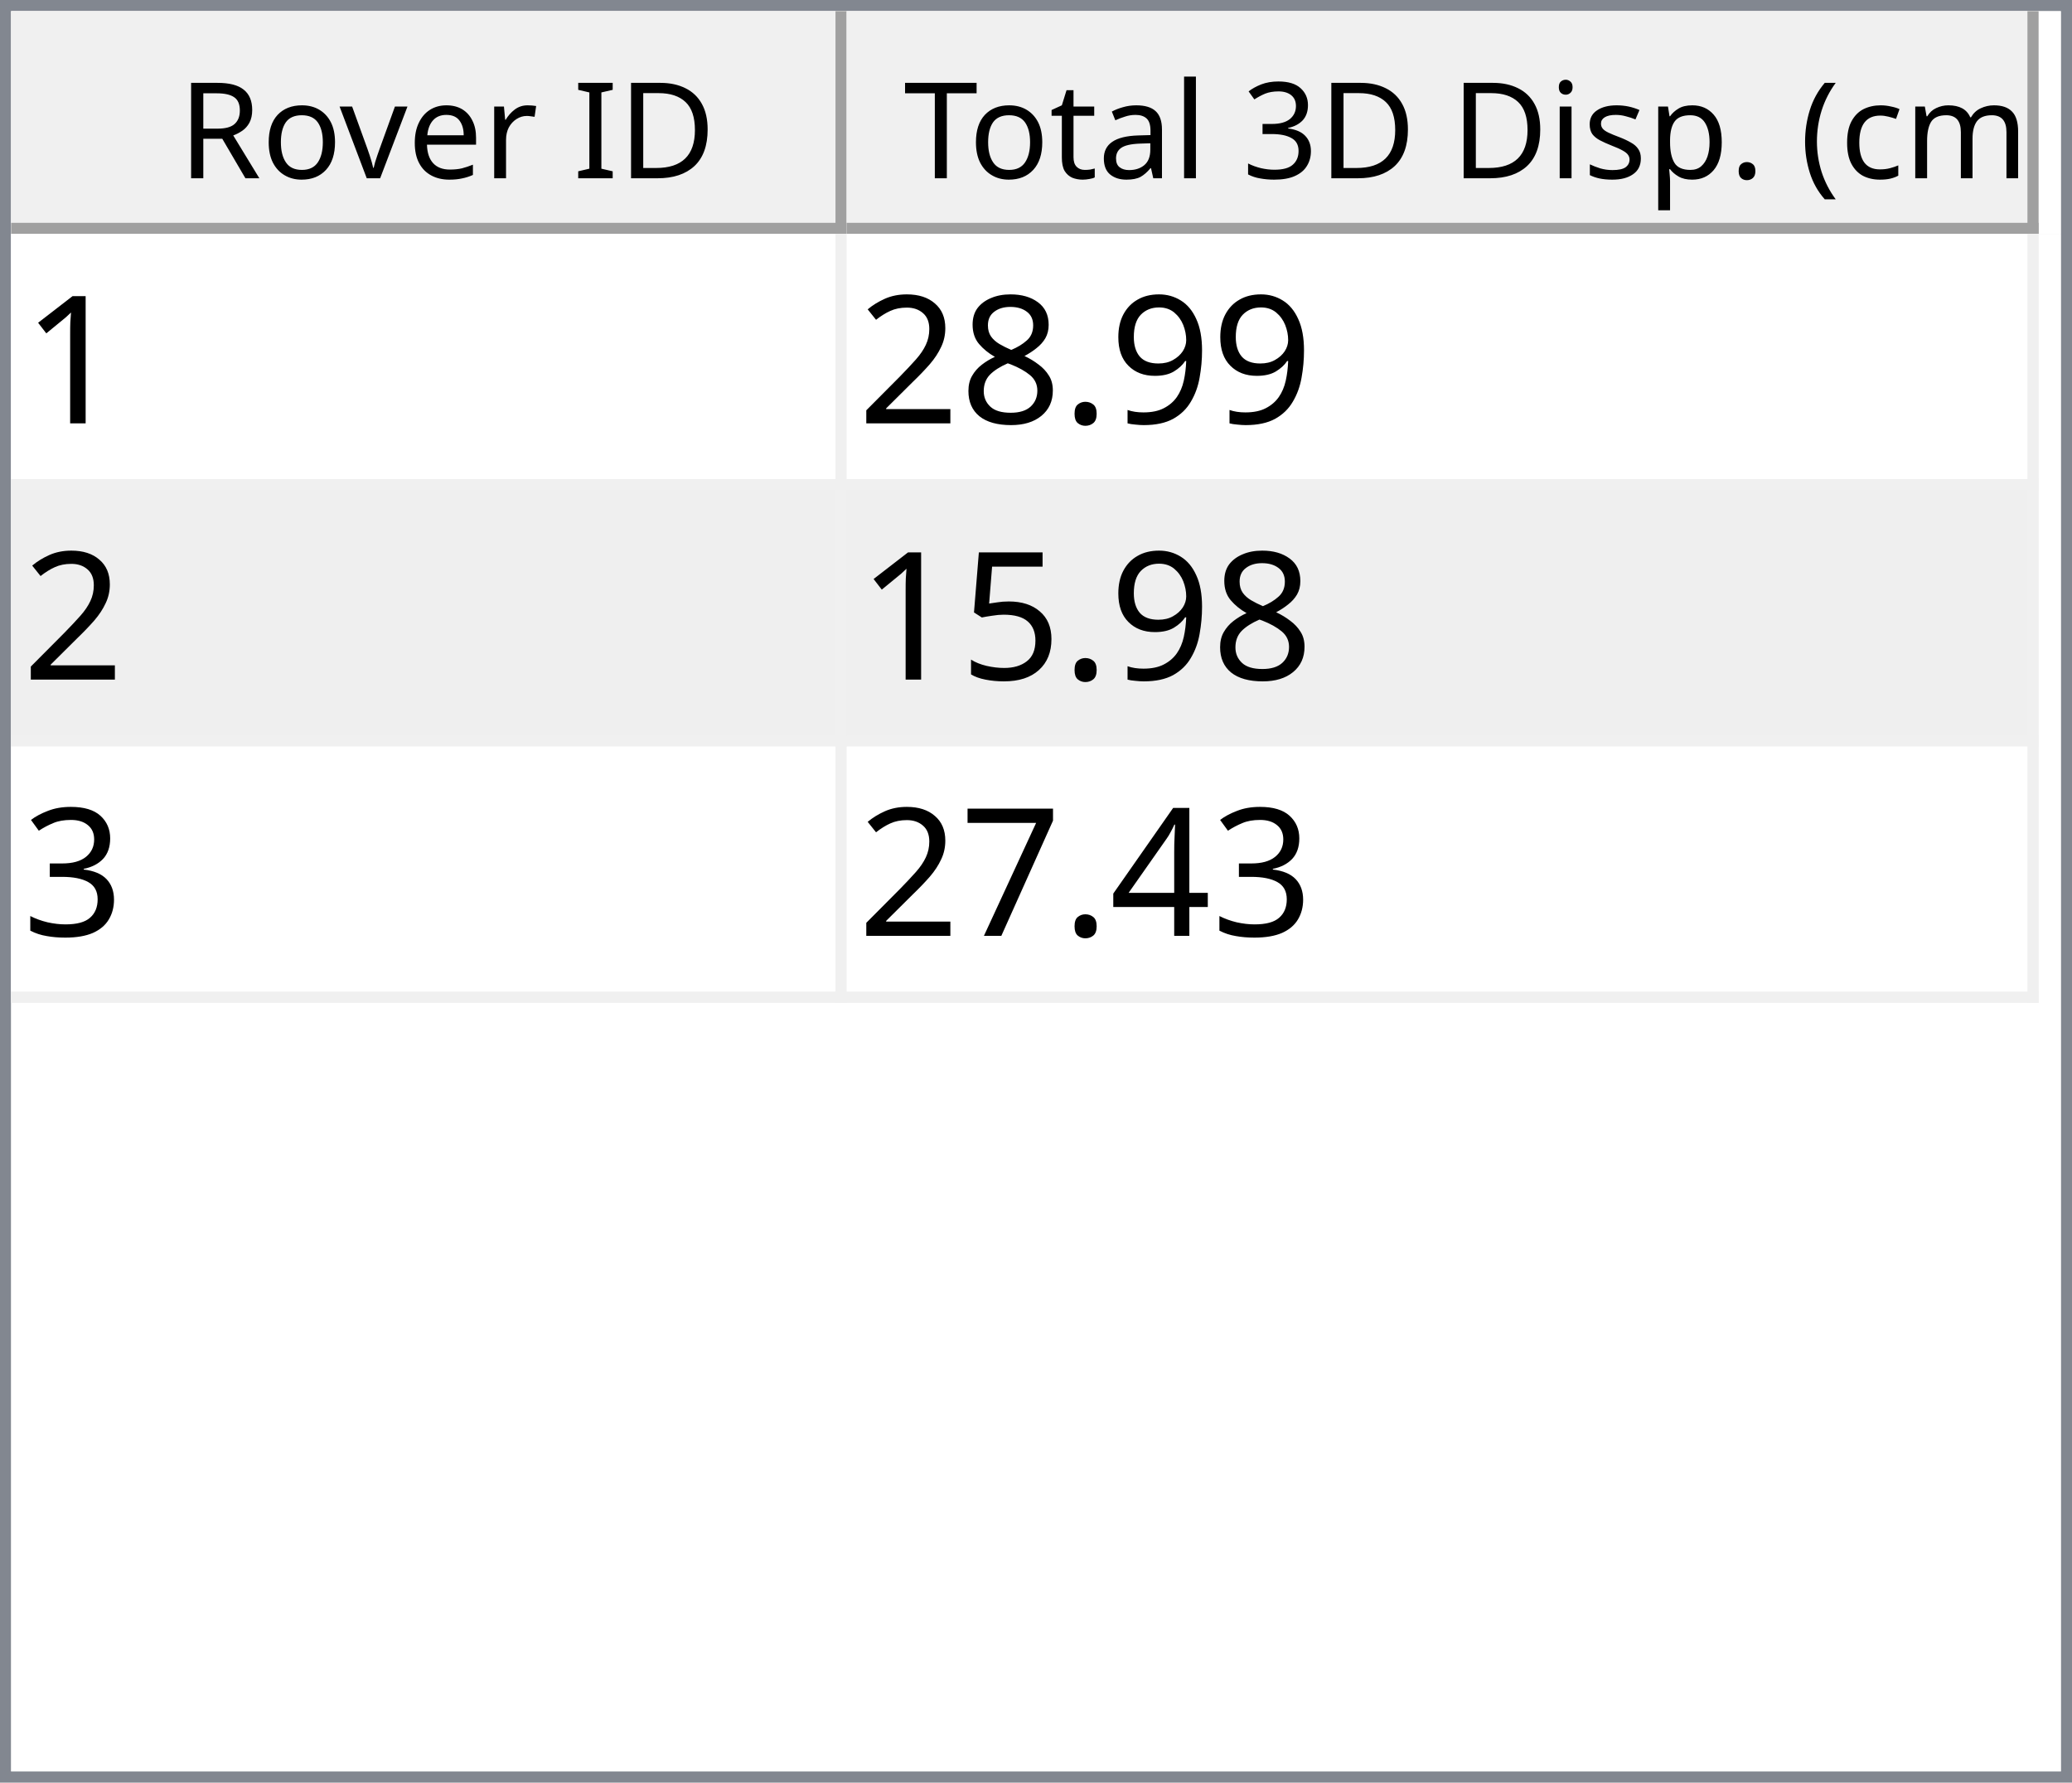
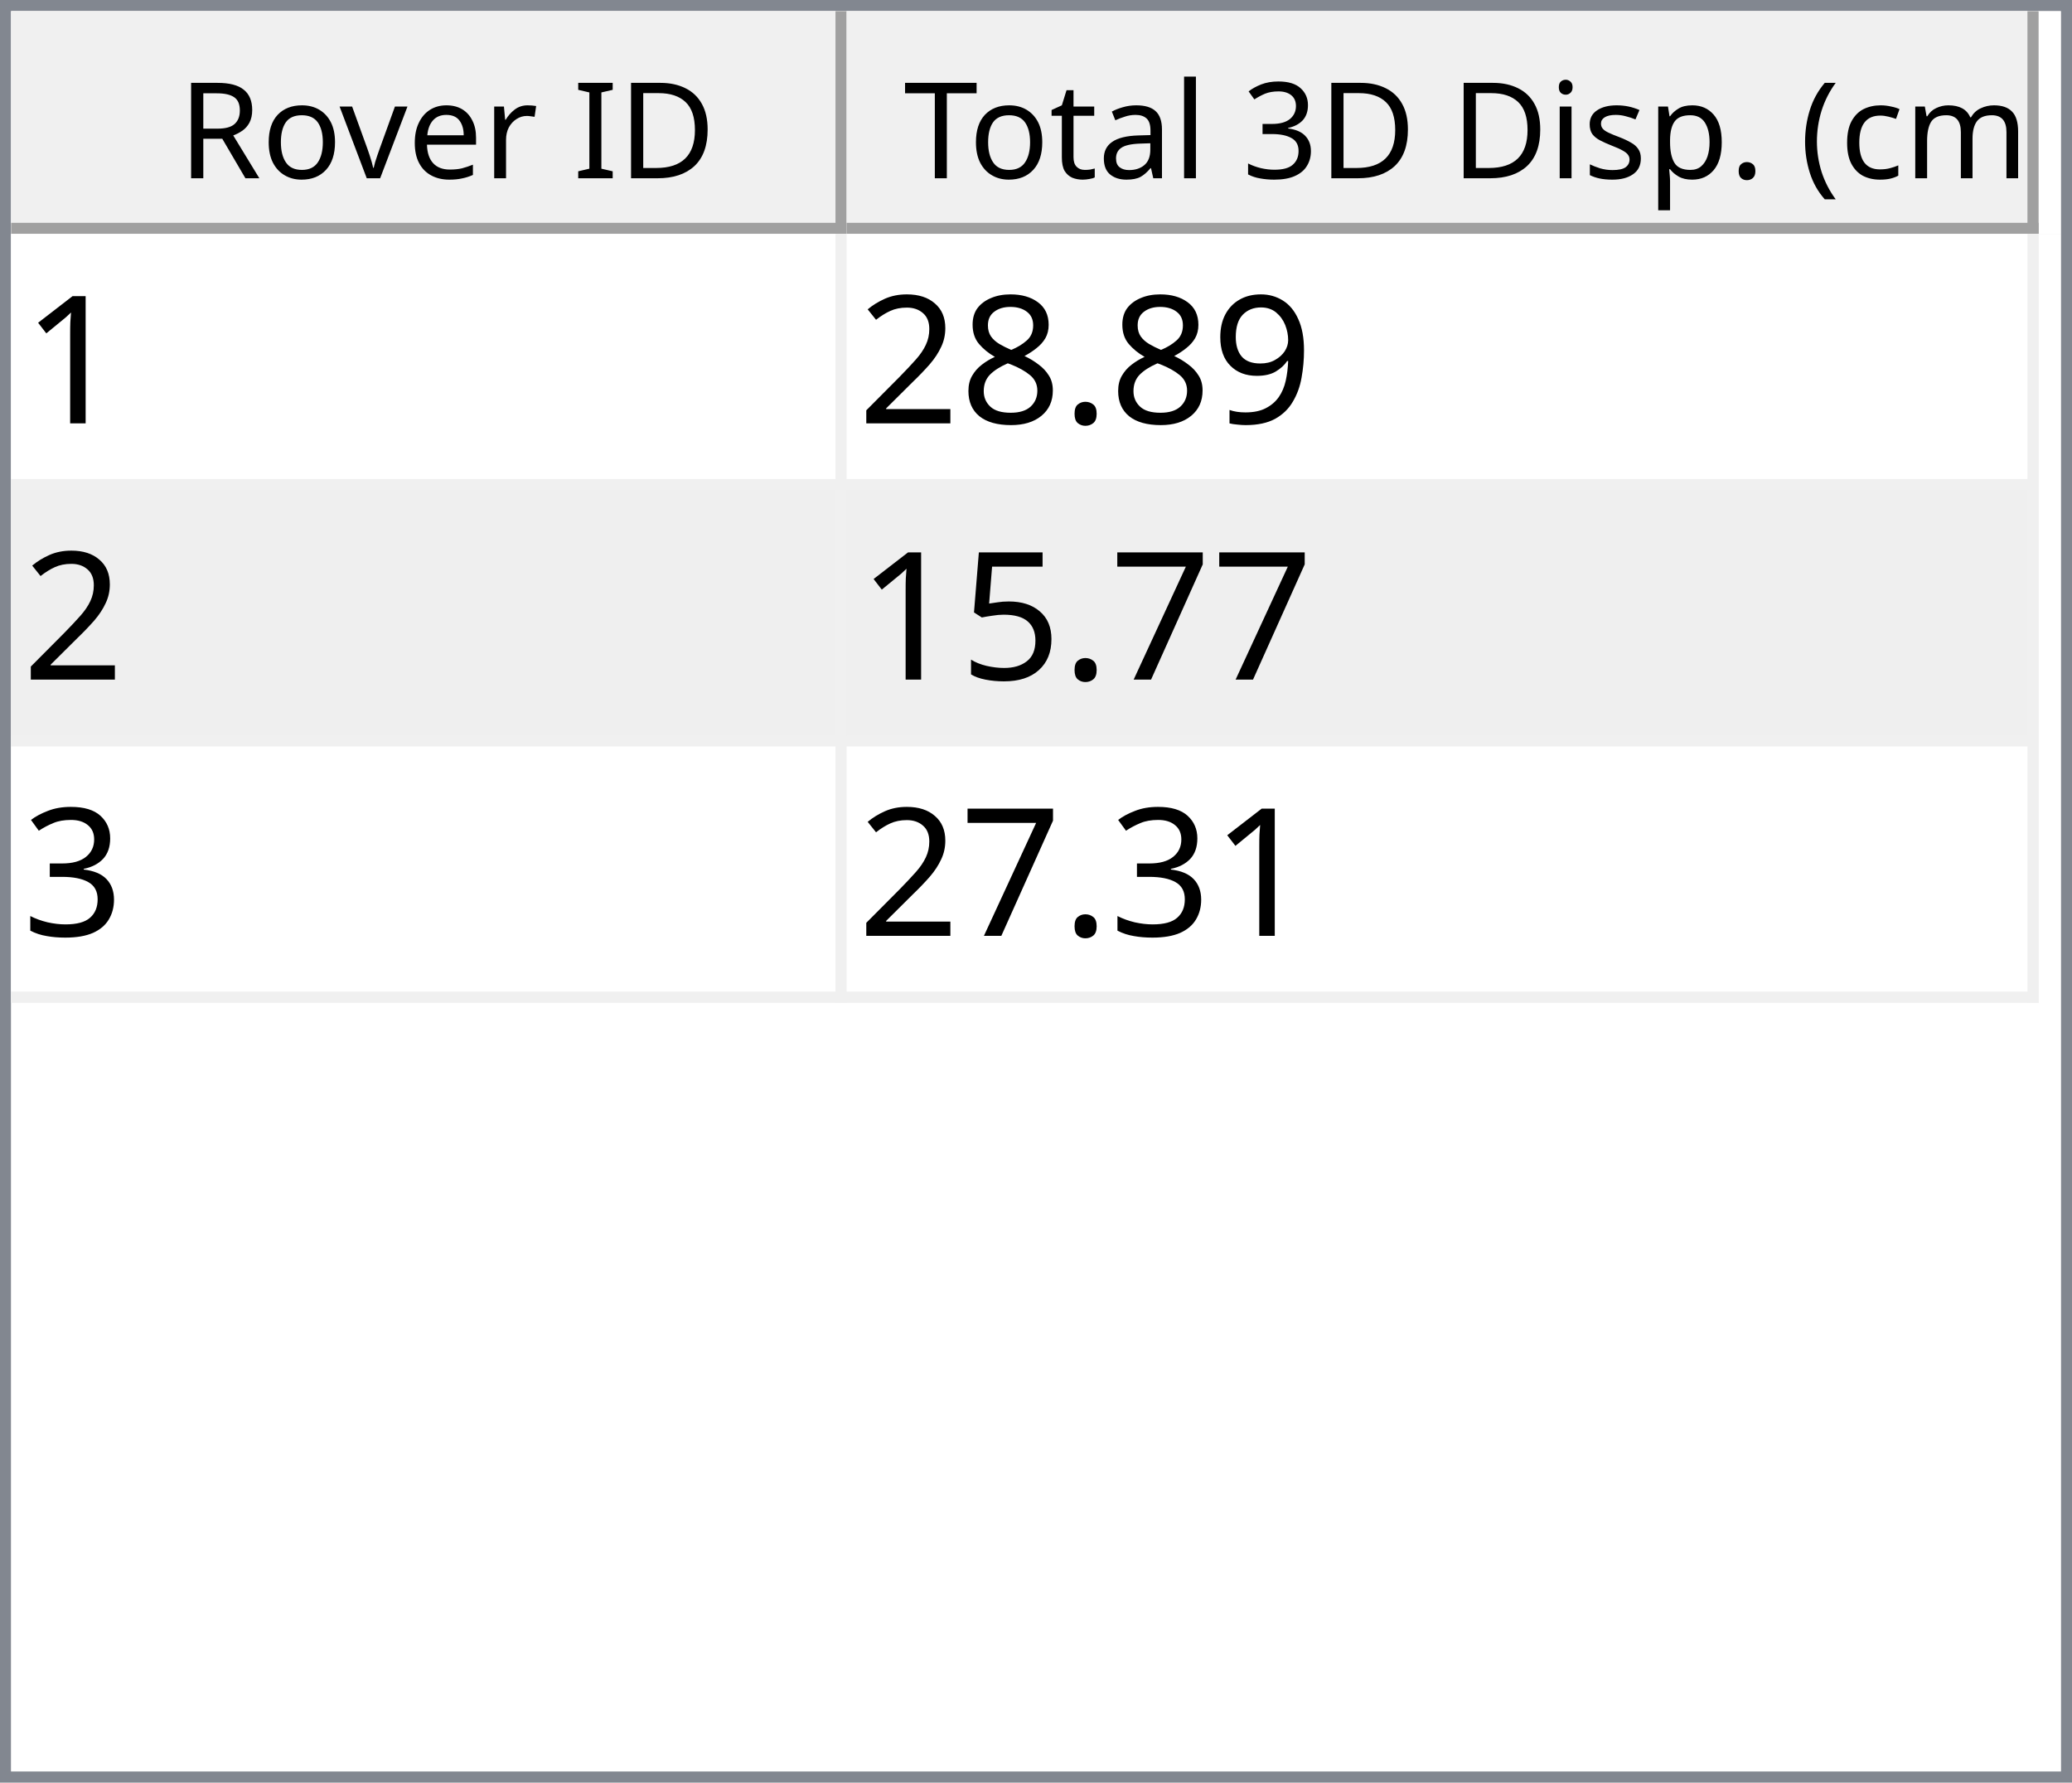
<svg xmlns="http://www.w3.org/2000/svg" style="fill-opacity:1; color-rendering:auto; color-interpolation:auto; text-rendering:auto; stroke:black; stroke-linecap:square; stroke-miterlimit:10; shape-rendering:auto; stroke-opacity:1; fill:black; stroke-dasharray:none; font-weight:normal; stroke-width:1; font-family:'Dialog'; font-style:normal; stroke-linejoin:miter; font-size:12px; stroke-dashoffset:0; image-rendering:auto;" width="186" height="160">
  <defs id="genericDefs" />
  <g>
    <defs id="defs1">
      <clipPath clipPathUnits="userSpaceOnUse" id="clipPath1">
        <path d="M0 0 L186 0 L186 160 L0 160 L0 0 Z" />
      </clipPath>
      <clipPath clipPathUnits="userSpaceOnUse" id="clipPath2">
        <path d="M0 0 L0 160 L186 160 L186 0 Z" />
      </clipPath>
      <clipPath clipPathUnits="userSpaceOnUse" id="clipPath3">
        <path d="M0 0 L0 20 L184 20 L184 0 Z" />
      </clipPath>
      <clipPath clipPathUnits="userSpaceOnUse" id="clipPath4">
        <path d="M0 0 L0 20 L75 20 L75 0 Z" />
      </clipPath>
      <clipPath clipPathUnits="userSpaceOnUse" id="clipPath5">
        <path d="M1 1 L1 19 L74 19 L74 1 Z" />
      </clipPath>
      <clipPath clipPathUnits="userSpaceOnUse" id="clipPath6">
        <path d="M0 0 L0 18 L73 18 L73 0 Z" />
      </clipPath>
      <clipPath clipPathUnits="userSpaceOnUse" id="clipPath7">
        <path d="M-0.5 -0.5 L-0.5 19.5 L74.5 19.5 L74.5 -0.5 Z" />
      </clipPath>
      <clipPath clipPathUnits="userSpaceOnUse" id="clipPath8">
        <path d="M0 0 L0 20 L107 20 L107 0 Z" />
      </clipPath>
      <clipPath clipPathUnits="userSpaceOnUse" id="clipPath9">
        <path d="M1 1 L1 19 L106 19 L106 1 Z" />
      </clipPath>
      <clipPath clipPathUnits="userSpaceOnUse" id="clipPath10">
        <path d="M0 0 L0 18 L105 18 L105 0 Z" />
      </clipPath>
      <clipPath clipPathUnits="userSpaceOnUse" id="clipPath11">
        <path d="M-0.5 -0.5 L-0.5 19.5 L106.5 19.5 L106.5 -0.5 Z" />
      </clipPath>
      <clipPath clipPathUnits="userSpaceOnUse" id="clipPath12">
        <path d="M0 0 L0 138 L184 138 L184 0 Z" />
      </clipPath>
      <clipPath clipPathUnits="userSpaceOnUse" id="clipPath13">
        <path d="M0 0 L0 69 L182 69 L182 0 Z" />
      </clipPath>
      <clipPath clipPathUnits="userSpaceOnUse" id="clipPath14">
        <path d="M-0.5 -0.5 L-0.5 68.5 L181.5 68.5 L181.5 -0.5 Z" />
      </clipPath>
      <clipPath clipPathUnits="userSpaceOnUse" id="clipPath15">
        <path d="M0 0 L0 22 L74 22 L74 0 Z" />
      </clipPath>
      <clipPath clipPathUnits="userSpaceOnUse" id="clipPath16">
        <path d="M0 0 L0 22 L106 22 L106 0 Z" />
      </clipPath>
      <font horiz-adv-x="64.551" id="font1">
        <font-face ascent="107.91" descent="25.098" units-per-em="100" style="font-style:normal; font-family:Segoe UI; font-weight:normal;" />
        <missing-glyph horiz-adv-x="64.551" d="M8.109 0 L8.109 68.266 L56.453 68.266 L56.453 0 L8.109 0 ZM15.328 7.234 L49.219 7.234 L49.219 61.031 L15.328 61.031 L15.328 7.234 Z" />
        <glyph unicode="D" horiz-adv-x="70.117" d="M9.188 0 L9.188 70.016 L28.516 70.016 Q65.531 70.016 65.531 35.891 Q65.531 19.672 55.25 9.836 Q44.969 0 27.734 0 L9.188 0 ZM17.391 62.594 L17.391 7.422 L27.828 7.422 Q41.609 7.422 49.273 14.797 Q56.938 22.172 56.938 35.688 Q56.938 62.594 28.328 62.594 L17.391 62.594 Z" />
        <glyph unicode="I" horiz-adv-x="26.611" d="M17.391 0 L9.188 0 L9.188 70.016 L17.391 70.016 L17.391 0 Z" />
        <glyph unicode=" " horiz-adv-x="27.393" d="" />
        <glyph unicode="r" horiz-adv-x="34.766" d="M34.188 41.891 Q32.078 43.5 28.125 43.5 Q23 43.5 19.555 38.672 Q16.109 33.844 16.109 25.484 L16.109 0 L8.109 0 L8.109 50 L16.109 50 L16.109 39.703 L16.312 39.703 Q18.016 44.969 21.531 47.922 Q25.047 50.875 29.391 50.875 Q32.516 50.875 34.188 50.203 L34.188 41.891 Z" />
        <glyph unicode="e" horiz-adv-x="52.295" d="M48.297 23 L12.984 23 Q13.188 14.656 17.484 10.109 Q21.781 5.562 29.297 5.562 Q37.75 5.562 44.828 11.141 L44.828 3.609 Q38.234 -1.172 27.391 -1.172 Q16.797 -1.172 10.742 5.641 Q4.688 12.453 4.688 24.812 Q4.688 36.469 11.305 43.82 Q17.922 51.172 27.734 51.172 Q37.547 51.172 42.922 44.828 Q48.297 38.484 48.297 27.203 L48.297 23 ZM40.094 29.781 Q40.047 36.719 36.75 40.578 Q33.453 44.438 27.594 44.438 Q21.922 44.438 17.969 40.383 Q14.016 36.328 13.094 29.781 L40.094 29.781 Z" />
        <glyph unicode="v" horiz-adv-x="47.9" d="M47.406 50 L27.484 0 L19.625 0 L0.688 50 L9.469 50 L22.172 13.672 Q23.578 9.672 23.922 6.688 L24.125 6.688 Q24.609 10.453 25.688 13.484 L38.969 50 L47.406 50 Z" />
        <glyph unicode="o" horiz-adv-x="58.594" d="M29 -1.172 Q17.922 -1.172 11.305 5.836 Q4.688 12.844 4.688 24.422 Q4.688 37.016 11.57 44.094 Q18.453 51.172 30.172 51.172 Q41.359 51.172 47.633 44.289 Q53.906 37.406 53.906 25.203 Q53.906 13.234 47.141 6.031 Q40.375 -1.172 29 -1.172 ZM29.594 44.438 Q21.875 44.438 17.383 39.188 Q12.891 33.938 12.891 24.703 Q12.891 15.828 17.43 10.695 Q21.969 5.562 29.594 5.562 Q37.359 5.562 41.531 10.594 Q45.703 15.625 45.703 24.906 Q45.703 34.281 41.531 39.359 Q37.359 44.438 29.594 44.438 Z" />
        <glyph unicode="R" horiz-adv-x="59.814" d="M59.375 0 L49.609 0 L37.891 19.625 Q36.281 22.359 34.766 24.289 Q33.25 26.219 31.664 27.438 Q30.078 28.656 28.25 29.219 Q26.422 29.781 24.125 29.781 L17.391 29.781 L17.391 0 L9.188 0 L9.188 70.016 L30.078 70.016 Q34.672 70.016 38.555 68.867 Q42.438 67.719 45.289 65.375 Q48.141 63.031 49.758 59.547 Q51.375 56.062 51.375 51.375 Q51.375 47.703 50.273 44.656 Q49.172 41.609 47.148 39.211 Q45.125 36.812 42.266 35.133 Q39.406 33.453 35.844 32.516 L35.844 32.328 Q37.594 31.547 38.891 30.547 Q40.188 29.547 41.359 28.18 Q42.531 26.812 43.68 25.078 Q44.828 23.344 46.234 21.047 L59.375 0 ZM17.391 62.594 L17.391 37.203 L28.516 37.203 Q31.594 37.203 34.203 38.133 Q36.812 39.062 38.719 40.797 Q40.625 42.531 41.703 45.047 Q42.781 47.562 42.781 50.688 Q42.781 56.297 39.141 59.445 Q35.5 62.594 28.609 62.594 L17.391 62.594 Z" />
        <glyph unicode=")" horiz-adv-x="30.176" d="M8.297 -15.922 L1.172 -15.922 Q16.406 2.344 16.406 26.812 Q16.406 51.469 1.078 70.016 L8.297 70.016 Q23.531 52.156 23.531 26.703 Q23.531 1.375 8.297 -15.922 Z" />
        <glyph unicode="m" horiz-adv-x="86.133" d="M79.109 0 L71.094 0 L71.094 28.719 Q71.094 37.016 68.531 40.727 Q65.969 44.438 59.906 44.438 Q54.781 44.438 51.195 39.75 Q47.609 35.062 47.609 28.516 L47.609 0 L39.594 0 L39.594 29.688 Q39.594 44.438 28.219 44.438 Q22.953 44.438 19.531 40.016 Q16.109 35.594 16.109 28.516 L16.109 0 L8.109 0 L8.109 50 L16.109 50 L16.109 42.094 L16.312 42.094 Q21.625 51.172 31.844 51.172 Q36.969 51.172 40.773 48.312 Q44.578 45.453 46 40.828 Q51.562 51.172 62.594 51.172 Q79.109 51.172 79.109 30.812 L79.109 0 Z" />
        <glyph unicode="c" horiz-adv-x="46.191" d="M42.188 2.297 Q36.422 -1.172 28.516 -1.172 Q17.828 -1.172 11.258 5.789 Q4.688 12.75 4.688 23.828 Q4.688 36.188 11.766 43.68 Q18.844 51.172 30.672 51.172 Q37.25 51.172 42.281 48.734 L42.281 40.531 Q36.719 44.438 30.375 44.438 Q22.703 44.438 17.797 38.945 Q12.891 33.453 12.891 24.516 Q12.891 15.719 17.508 10.641 Q22.125 5.562 29.891 5.562 Q36.422 5.562 42.188 9.906 L42.188 2.297 Z" />
        <glyph unicode="(" horiz-adv-x="30.176" d="M29.109 -15.922 L21.969 -15.922 Q6.844 1.375 6.844 26.703 Q6.844 52.156 21.969 70.016 L29.203 70.016 Q13.875 51.469 13.875 26.812 Q13.875 2.344 29.109 -15.922 Z" />
        <glyph unicode="." horiz-adv-x="21.68" d="M10.891 -1.078 Q8.641 -1.078 7.055 0.539 Q5.469 2.156 5.469 4.391 Q5.469 6.641 7.055 8.273 Q8.641 9.906 10.891 9.906 Q13.188 9.906 14.797 8.273 Q16.406 6.641 16.406 4.391 Q16.406 2.156 14.797 0.539 Q13.188 -1.078 10.891 -1.078 Z" />
        <glyph unicode="p" horiz-adv-x="58.789" d="M16.312 7.234 L16.109 7.234 L16.109 -23 L8.109 -23 L8.109 50 L16.109 50 L16.109 41.219 L16.312 41.219 Q22.219 51.172 33.594 51.172 Q43.266 51.172 48.688 44.461 Q54.109 37.75 54.109 26.469 Q54.109 13.922 48 6.375 Q41.891 -1.172 31.297 -1.172 Q21.578 -1.172 16.312 7.234 ZM16.109 27.391 L16.109 20.406 Q16.109 14.203 20.141 9.883 Q24.172 5.562 30.375 5.562 Q37.641 5.562 41.773 11.133 Q45.906 16.703 45.906 26.609 Q45.906 34.969 42.047 39.703 Q38.188 44.438 31.594 44.438 Q24.609 44.438 20.359 39.578 Q16.109 34.719 16.109 27.391 Z" />
        <glyph unicode="s" horiz-adv-x="42.432" d="M5.078 1.812 L5.078 10.406 Q11.625 5.562 19.484 5.562 Q30.031 5.562 30.031 12.594 Q30.031 14.594 29.125 15.992 Q28.219 17.391 26.68 18.461 Q25.141 19.531 23.07 20.383 Q21 21.234 18.609 22.172 Q15.281 23.484 12.766 24.828 Q10.25 26.172 8.57 27.859 Q6.891 29.547 6.031 31.695 Q5.172 33.844 5.172 36.719 Q5.172 40.234 6.789 42.945 Q8.406 45.656 11.086 47.484 Q13.766 49.312 17.211 50.242 Q20.656 51.172 24.312 51.172 Q30.812 51.172 35.938 48.922 L35.938 40.828 Q30.422 44.438 23.25 44.438 Q21 44.438 19.195 43.922 Q17.391 43.406 16.094 42.477 Q14.797 41.547 14.086 40.258 Q13.375 38.969 13.375 37.406 Q13.375 35.453 14.086 34.133 Q14.797 32.812 16.164 31.789 Q17.531 30.766 19.484 29.938 Q21.438 29.109 23.922 28.125 Q27.25 26.859 29.883 25.516 Q32.516 24.172 34.375 22.484 Q36.234 20.797 37.234 18.602 Q38.234 16.406 38.234 13.375 Q38.234 9.672 36.602 6.938 Q34.969 4.203 32.234 2.398 Q29.5 0.594 25.93 -0.289 Q22.359 -1.172 18.453 -1.172 Q10.75 -1.172 5.078 1.812 Z" />
        <glyph unicode="i" horiz-adv-x="24.219" d="M12.203 62.703 Q10.062 62.703 8.547 64.164 Q7.031 65.625 7.031 67.875 Q7.031 70.125 8.547 71.609 Q10.062 73.094 12.203 73.094 Q14.406 73.094 15.945 71.609 Q17.484 70.125 17.484 67.875 Q17.484 65.719 15.945 64.211 Q14.406 62.703 12.203 62.703 ZM16.109 0 L8.109 0 L8.109 50 L16.109 50 L16.109 0 Z" />
        <glyph unicode="3" horiz-adv-x="53.906" d="M46.531 19.828 Q46.531 15.094 44.75 11.211 Q42.969 7.328 39.719 4.57 Q36.469 1.812 31.93 0.297 Q27.391 -1.219 21.922 -1.219 Q11.922 -1.219 6 2.594 L6 11.188 Q13.094 5.609 22.219 5.609 Q25.875 5.609 28.828 6.539 Q31.781 7.469 33.906 9.227 Q36.031 10.984 37.18 13.477 Q38.328 15.969 38.328 19.094 Q38.328 32.812 18.797 32.812 L12.984 32.812 L12.984 39.594 L18.5 39.594 Q35.797 39.594 35.797 52.484 Q35.797 64.406 22.609 64.406 Q15.188 64.406 8.688 59.422 L8.688 67.188 Q15.375 71.188 24.609 71.188 Q29 71.188 32.57 69.969 Q36.141 68.75 38.68 66.555 Q41.219 64.359 42.609 61.281 Q44 58.203 44 54.5 Q44 40.672 30.031 36.719 L30.031 36.531 Q33.594 36.141 36.625 34.797 Q39.656 33.453 41.852 31.305 Q44.047 29.156 45.289 26.25 Q46.531 23.344 46.531 19.828 Z" />
        <glyph unicode="l" horiz-adv-x="24.219" d="M16.109 0 L8.109 0 L8.109 74.031 L16.109 74.031 L16.109 0 Z" />
        <glyph unicode="a" horiz-adv-x="50.879" d="M43.891 0 L35.891 0 L35.891 7.812 L35.688 7.812 Q30.469 -1.172 20.312 -1.172 Q12.844 -1.172 8.617 2.781 Q4.391 6.734 4.391 13.281 Q4.391 27.297 20.906 29.594 L35.891 31.688 Q35.891 44.438 25.594 44.438 Q16.547 44.438 9.281 38.281 L9.281 46.484 Q16.656 51.172 26.266 51.172 Q43.891 51.172 43.891 32.516 L43.891 0 ZM35.891 25.297 L23.828 23.641 Q18.266 22.859 15.43 20.875 Q12.594 18.891 12.594 13.875 Q12.594 10.203 15.211 7.883 Q17.828 5.562 22.172 5.562 Q28.125 5.562 32.008 9.742 Q35.891 13.922 35.891 20.312 L35.891 25.297 Z" />
        <glyph unicode="t" horiz-adv-x="33.887" d="M31.297 0.484 Q28.469 -1.078 23.828 -1.078 Q10.688 -1.078 10.688 13.578 L10.688 43.172 L2.094 43.172 L2.094 50 L10.688 50 L10.688 62.203 L18.703 64.797 L18.703 50 L31.297 50 L31.297 43.172 L18.703 43.172 L18.703 14.984 Q18.703 9.969 20.414 7.82 Q22.125 5.672 26.078 5.672 Q29.109 5.672 31.297 7.328 L31.297 0.484 Z" />
        <glyph unicode="T" horiz-adv-x="52.393" d="M50.594 62.594 L30.375 62.594 L30.375 0 L22.172 0 L22.172 62.594 L2 62.594 L2 70.016 L50.594 70.016 L50.594 62.594 Z" />
      </font>
      <font horiz-adv-x="75.0" id="font2">
        <font-face ascent="100.537" descent="21.973" units-per-em="100" style="font-style:normal; font-family:sans-serif; font-weight:normal;" />
        <missing-glyph horiz-adv-x="75.0" d="M12.5 0 L12.5 62.5 L62.5 62.5 L62.5 0 L12.5 0 ZM14.062 1.562 L60.938 1.562 L60.938 60.938 L14.062 60.938 L14.062 1.562 Z" />
        <glyph unicode="1" horiz-adv-x="55.615" d="M37.25 0 L28.469 0 L28.469 56 Q25.297 52.984 20.141 49.953 Q14.984 46.922 10.891 45.406 L10.891 53.906 Q18.266 57.375 23.781 62.305 Q29.297 67.234 31.594 71.875 L37.25 71.875 L37.25 0 Z" />
        <glyph unicode="9" horiz-adv-x="55.615" d="M5.469 16.547 L13.922 17.328 Q14.984 11.375 18.016 8.688 Q21.047 6 25.781 6 Q29.828 6 32.883 7.859 Q35.938 9.719 37.891 12.82 Q39.844 15.922 41.164 21.195 Q42.484 26.469 42.484 31.938 Q42.484 32.516 42.438 33.688 Q39.797 29.5 35.234 26.883 Q30.672 24.266 25.344 24.266 Q16.453 24.266 10.305 30.711 Q4.156 37.156 4.156 47.703 Q4.156 58.594 10.578 65.234 Q17 71.875 26.656 71.875 Q33.641 71.875 39.43 68.117 Q45.219 64.359 48.219 57.398 Q51.219 50.438 51.219 37.25 Q51.219 23.531 48.242 15.406 Q45.266 7.281 39.383 3.031 Q33.5 -1.219 25.594 -1.219 Q17.188 -1.219 11.867 3.445 Q6.547 8.109 5.469 16.547 ZM41.453 48.141 Q41.453 55.719 37.43 60.156 Q33.406 64.594 27.734 64.594 Q21.875 64.594 17.531 59.812 Q13.188 55.031 13.188 47.406 Q13.188 40.578 17.312 36.305 Q21.438 32.031 27.484 32.031 Q33.594 32.031 37.523 36.305 Q41.453 40.578 41.453 48.141 Z" />
        <glyph unicode="." horiz-adv-x="27.783" d="M9.078 0 L9.078 10.016 L19.094 10.016 L19.094 0 L9.078 0 Z" />
        <glyph unicode="8" horiz-adv-x="55.615" d="M17.672 38.812 Q12.203 40.828 9.57 44.539 Q6.938 48.25 6.938 53.422 Q6.938 61.234 12.555 66.555 Q18.172 71.875 27.484 71.875 Q36.859 71.875 42.578 66.43 Q48.297 60.984 48.297 53.172 Q48.297 48.188 45.68 44.508 Q43.062 40.828 37.75 38.812 Q44.344 36.672 47.781 31.883 Q51.219 27.094 51.219 20.453 Q51.219 11.281 44.727 5.031 Q38.234 -1.219 27.641 -1.219 Q17.047 -1.219 10.547 5.055 Q4.047 11.328 4.047 20.703 Q4.047 27.688 7.594 32.398 Q11.141 37.109 17.672 38.812 ZM15.922 53.719 Q15.922 48.641 19.195 45.414 Q22.469 42.188 27.688 42.188 Q32.766 42.188 36.016 45.383 Q39.266 48.578 39.266 53.219 Q39.266 58.062 35.914 61.359 Q32.562 64.656 27.594 64.656 Q22.562 64.656 19.242 61.43 Q15.922 58.203 15.922 53.719 ZM13.094 20.656 Q13.094 16.891 14.875 13.375 Q16.656 9.859 20.172 7.93 Q23.688 6 27.734 6 Q34.031 6 38.133 10.055 Q42.234 14.109 42.234 20.359 Q42.234 26.703 38.016 30.859 Q33.797 35.016 27.438 35.016 Q21.234 35.016 17.164 30.914 Q13.094 26.812 13.094 20.656 Z" />
        <glyph unicode="2" horiz-adv-x="55.615" d="M50.344 8.453 L50.344 0 L3.031 0 Q2.938 3.172 4.047 6.109 Q5.859 10.938 9.836 15.625 Q13.812 20.312 21.344 26.469 Q33.016 36.031 37.117 41.625 Q41.219 47.219 41.219 52.203 Q41.219 57.422 37.477 61.008 Q33.734 64.594 27.734 64.594 Q21.391 64.594 17.578 60.789 Q13.766 56.984 13.719 50.25 L4.688 51.172 Q5.609 61.281 11.664 66.578 Q17.719 71.875 27.938 71.875 Q38.234 71.875 44.242 66.164 Q50.25 60.453 50.25 52 Q50.25 47.703 48.492 43.555 Q46.734 39.406 42.656 34.812 Q38.578 30.219 29.109 22.219 Q21.188 15.578 18.945 13.211 Q16.703 10.844 15.234 8.453 L50.344 8.453 Z" />
+         <glyph unicode="7" horiz-adv-x="55.615" d="M4.734 62.203 L4.734 70.656 L51.078 70.656 L51.078 63.812 Q44.234 56.547 37.523 44.484 Q30.812 32.422 27.156 19.672 Q24.516 10.688 23.781 0 L14.75 0 Q14.891 8.453 18.062 20.414 Q21.234 32.375 27.172 43.484 Q33.109 54.594 39.797 62.203 L4.734 62.203 Z" />
        <glyph unicode="5" horiz-adv-x="55.615" d="M4.156 18.75 L13.375 19.531 Q14.406 12.797 18.141 9.398 Q21.875 6 27.156 6 Q33.5 6 37.891 10.789 Q42.281 15.578 42.281 23.484 Q42.281 31 38.062 35.352 Q33.844 39.703 27 39.703 Q22.75 39.703 19.336 37.773 Q15.922 35.844 13.969 32.766 L5.719 33.844 L12.641 70.609 L48.25 70.609 L48.25 62.203 L19.672 62.203 L15.828 42.969 Q22.266 47.469 29.344 47.469 Q38.719 47.469 45.164 40.969 Q51.609 34.469 51.609 24.266 Q51.609 14.547 45.953 7.469 Q39.062 -1.219 27.156 -1.219 Q17.391 -1.219 11.211 4.25 Q5.031 9.719 4.156 18.75 Z" />
        <glyph unicode="3" horiz-adv-x="55.615" d="M4.203 18.891 L12.984 20.062 Q14.5 12.594 18.141 9.297 Q21.781 6 27 6 Q33.203 6 37.477 10.297 Q41.75 14.594 41.75 20.953 Q41.75 27 37.797 30.93 Q33.844 34.859 27.734 34.859 Q25.25 34.859 21.531 33.891 L22.516 41.609 Q23.391 41.5 23.922 41.5 Q29.547 41.5 34.039 44.43 Q38.531 47.359 38.531 53.469 Q38.531 58.297 35.258 61.477 Q31.984 64.656 26.812 64.656 Q21.688 64.656 18.266 61.43 Q14.844 58.203 13.875 51.766 L5.078 53.328 Q6.688 62.156 12.398 67.016 Q18.109 71.875 26.609 71.875 Q32.469 71.875 37.398 69.359 Q42.328 66.844 44.945 62.5 Q47.562 58.156 47.562 53.266 Q47.562 48.641 45.07 44.828 Q42.578 41.016 37.703 38.766 Q44.047 37.312 47.562 32.695 Q51.078 28.078 51.078 21.141 Q51.078 11.766 44.242 5.25 Q37.406 -1.266 26.953 -1.266 Q17.531 -1.266 11.305 4.352 Q5.078 9.969 4.203 18.891 Z" />
-         <glyph unicode="4" horiz-adv-x="55.615" d="M32.328 0 L32.328 17.141 L1.266 17.141 L1.266 25.203 L33.938 71.578 L41.109 71.578 L41.109 25.203 L50.781 25.203 L50.781 17.141 L41.109 17.141 L41.109 0 L32.328 0 ZM32.328 25.203 L32.328 57.469 L9.906 25.203 L32.328 25.203 Z" />
-         <glyph unicode="7" horiz-adv-x="55.615" d="M4.734 62.203 L4.734 70.656 L51.078 70.656 L51.078 63.812 Q44.234 56.547 37.523 44.484 Q30.812 32.422 27.156 19.672 Q24.516 10.688 23.781 0 L14.75 0 Q14.891 8.453 18.062 20.414 Q21.234 32.375 27.172 43.484 Q33.109 54.594 39.797 62.203 L4.734 62.203 Z" />
      </font>
    </defs>
    <g style="fill:white; stroke:white;">
      <rect x="0" y="0" width="186" style="clip-path:url(#clipPath1); stroke:none;" height="160" />
    </g>
    <g style="fill:white; text-rendering:optimizeSpeed; color-rendering:optimizeSpeed; image-rendering:optimizeSpeed; shape-rendering:crispEdges; stroke:white; color-interpolation:sRGB;">
      <rect x="0" width="186" height="160" y="0" style="stroke:none;" />
      <path style="stroke:none;" d="M0 160 L186 160 L186 0 L0 0 Z" />
    </g>
    <g style="fill:rgb(240,240,240); font-family:'Segoe UI'; stroke:rgb(240,240,240);">
      <rect x="0" y="0" width="186" style="clip-path:url(#clipPath2); stroke:none;" height="160" />
    </g>
    <g style="fill:rgb(130,135,144); font-family:'Segoe UI'; stroke:rgb(130,135,144);">
      <path d="M0 0 L186 0 L186 160 L0 160 L0 0 ZM1 1 L185 1 L185 159 L1 159 L1 1 Z" style="fill-rule:evenodd; clip-path:url(#clipPath2); stroke:none;" />
    </g>
    <g style="fill:white; font-family:'Segoe UI'; stroke:white;" transform="translate(1,1)">
      <rect x="0" y="0" width="184" style="clip-path:url(#clipPath3); stroke:none;" height="20" />
    </g>
    <g style="fill:rgb(240,240,240); font-family:'Segoe UI'; stroke:rgb(240,240,240);" transform="translate(1,1)">
      <rect x="0" y="0" width="75" style="clip-path:url(#clipPath4); stroke:none;" height="20" />
    </g>
    <g style="font-family:'Segoe UI';" transform="translate(2,2)">
      <text x="14" xml:space="preserve" y="14" style="clip-path:url(#clipPath6); stroke:none;">Rover ID</text>
    </g>
    <g style="fill:rgb(160,160,160); font-family:'Segoe UI'; stroke:rgb(160,160,160); stroke-linejoin:bevel;" transform="translate(1.5,1.5)">
      <line x1="74" x2="74" y1="0" style="fill:none; clip-path:url(#clipPath7);" y2="19" />
    </g>
    <g style="fill:rgb(160,160,160); font-family:'Segoe UI'; stroke:rgb(160,160,160); stroke-linejoin:bevel;" transform="matrix(1,0,0,1,1,1) translate(0.5,0.5)">
      <line x1="0" x2="74" y1="19" style="fill:none; clip-path:url(#clipPath7);" y2="19" />
    </g>
    <g style="fill:rgb(240,240,240); font-family:'Segoe UI'; stroke:rgb(240,240,240);" transform="translate(76,1)">
      <rect x="0" y="0" width="107" style="clip-path:url(#clipPath8); stroke:none;" height="20" />
    </g>
    <g style="font-family:'Segoe UI';" transform="translate(77,2)">
      <text x="1" xml:space="preserve" y="14" style="clip-path:url(#clipPath10); stroke:none;"> Total 3D Disp. (cm)</text>
    </g>
    <g style="fill:rgb(160,160,160); font-family:'Segoe UI'; stroke:rgb(160,160,160); stroke-linejoin:bevel;" transform="translate(76.5,1.5)">
      <line x1="106" x2="106" y1="0" style="fill:none; clip-path:url(#clipPath11);" y2="19" />
    </g>
    <g style="fill:rgb(160,160,160); font-family:'Segoe UI'; stroke:rgb(160,160,160); stroke-linejoin:bevel;" transform="matrix(1,0,0,1,76,1) translate(0.5,0.5)">
      <line x1="0" x2="106" y1="19" style="fill:none; clip-path:url(#clipPath11);" y2="19" />
    </g>
    <g style="fill:white; font-family:'Segoe UI'; stroke:white;" transform="translate(1,21)">
      <rect x="0" y="0" width="184" style="clip-path:url(#clipPath12); stroke:none;" height="138" />
    </g>
    <g style="fill:rgb(240,240,240); font-size:16px; font-family:sans-serif; stroke:rgb(240,240,240);" transform="translate(1,21)">
      <rect x="0" y="0" width="182" style="clip-path:url(#clipPath13); stroke:none;" height="69" />
      <line transform="translate(0.5,0.5)" x1="0" x2="181" y1="22" style="clip-path:url(#clipPath14); fill:none; stroke-linejoin:bevel;" y2="22" />
    </g>
    <g transform="matrix(1,0,0,1,1,21) translate(0.5,0.5)" style="fill:rgb(240,240,240); font-size:16px; font-family:sans-serif; stroke:rgb(240,240,240); stroke-linejoin:bevel;">
      <line x1="0" x2="181" y1="45" style="fill:none; clip-path:url(#clipPath14);" y2="45" />
    </g>
    <g transform="matrix(1,0,0,1,1,21) translate(0.5,0.5)" style="fill:rgb(240,240,240); font-size:16px; font-family:sans-serif; stroke:rgb(240,240,240); stroke-linejoin:bevel;">
      <line x1="0" x2="181" y1="68" style="fill:none; clip-path:url(#clipPath14);" y2="68" />
    </g>
    <g transform="matrix(1,0,0,1,1,21) translate(0.5,0.5)" style="fill:rgb(240,240,240); font-size:16px; font-family:sans-serif; stroke:rgb(240,240,240); stroke-linejoin:bevel;">
      <line x1="74" x2="74" y1="0" style="fill:none; clip-path:url(#clipPath14);" y2="68" />
    </g>
    <g transform="matrix(1,0,0,1,1,21) translate(0.5,0.5)" style="fill:rgb(240,240,240); font-size:16px; font-family:sans-serif; stroke:rgb(240,240,240); stroke-linejoin:bevel;">
      <line x1="181" x2="181" y1="0" style="fill:none; clip-path:url(#clipPath14);" y2="68" />
    </g>
    <g style="fill:white; font-size:16px; font-family:sans-serif; stroke:white;" transform="matrix(1,0,0,1,1,21)">
      <rect x="0" y="0" width="74" style="clip-path:url(#clipPath15); stroke:none;" height="22" />
      <text x="1" y="17" style="fill:black; clip-path:url(#clipPath15); stroke:none;" xml:space="preserve">1</text>
    </g>
    <g style="fill:white; font-size:16px; font-family:sans-serif; stroke:white;" transform="matrix(1,0,0,1,1,21) translate(75,0)">
      <rect x="0" y="0" width="106" style="clip-path:url(#clipPath16); stroke:none;" height="22" />
-       <text x="1" y="17" style="fill:black; clip-path:url(#clipPath16); stroke:none;" xml:space="preserve">28.99</text>
+       <text x="1" y="17" style="fill:black; clip-path:url(#clipPath16); stroke:none;" xml:space="preserve">28.89</text>
    </g>
    <g style="fill:rgb(239,239,239); font-size:16px; font-family:sans-serif; stroke:rgb(239,239,239);" transform="matrix(1,0,0,1,1,21) translate(0,23)">
      <rect x="0" y="0" width="74" style="clip-path:url(#clipPath15); stroke:none;" height="22" />
      <text x="1" y="17" style="fill:black; clip-path:url(#clipPath15); stroke:none;" xml:space="preserve">2</text>
    </g>
    <g style="fill:rgb(239,239,239); font-size:16px; font-family:sans-serif; stroke:rgb(239,239,239);" transform="matrix(1,0,0,1,1,21) translate(75,23)">
      <rect x="0" y="0" width="106" style="clip-path:url(#clipPath16); stroke:none;" height="22" />
-       <text x="1" y="17" style="fill:black; clip-path:url(#clipPath16); stroke:none;" xml:space="preserve">15.98</text>
+       <text x="1" y="17" style="fill:black; clip-path:url(#clipPath16); stroke:none;" xml:space="preserve">15.77</text>
    </g>
    <g style="fill:white; font-size:16px; font-family:sans-serif; stroke:white;" transform="matrix(1,0,0,1,1,21) translate(0,46)">
      <rect x="0" y="0" width="74" style="clip-path:url(#clipPath15); stroke:none;" height="22" />
      <text x="1" y="17" style="fill:black; clip-path:url(#clipPath15); stroke:none;" xml:space="preserve">3</text>
    </g>
    <g style="fill:white; font-size:16px; font-family:sans-serif; stroke:white;" transform="matrix(1,0,0,1,1,21) translate(75,46)">
      <rect x="0" y="0" width="106" style="clip-path:url(#clipPath16); stroke:none;" height="22" />
-       <text x="1" y="17" style="fill:black; clip-path:url(#clipPath16); stroke:none;" xml:space="preserve">27.43</text>
+       <text x="1" y="17" style="fill:black; clip-path:url(#clipPath16); stroke:none;" xml:space="preserve">27.31</text>
    </g>
  </g>
</svg>
